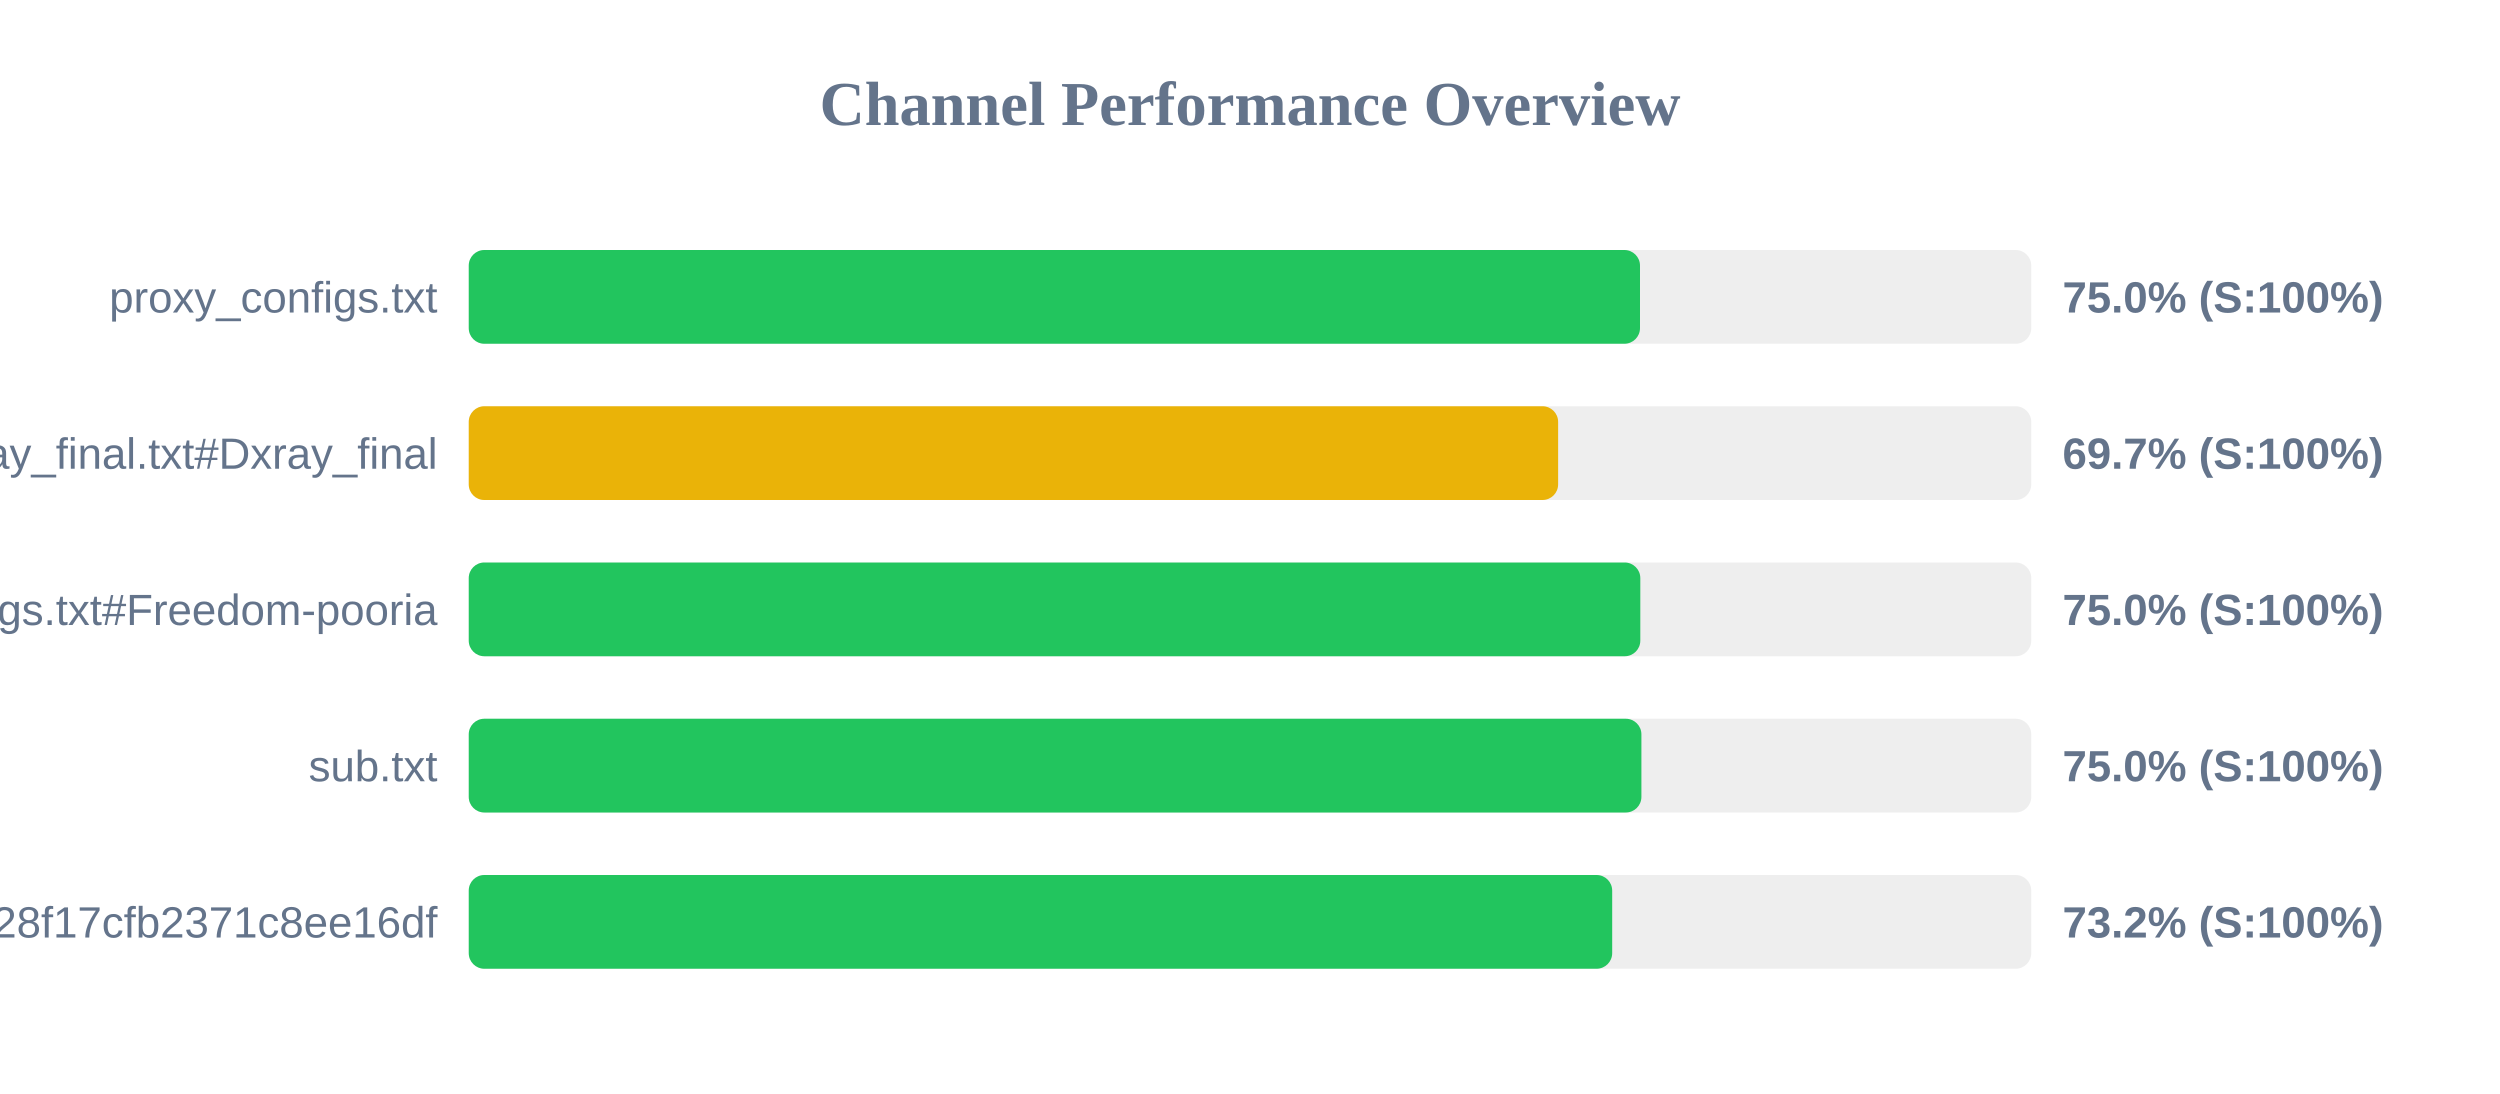
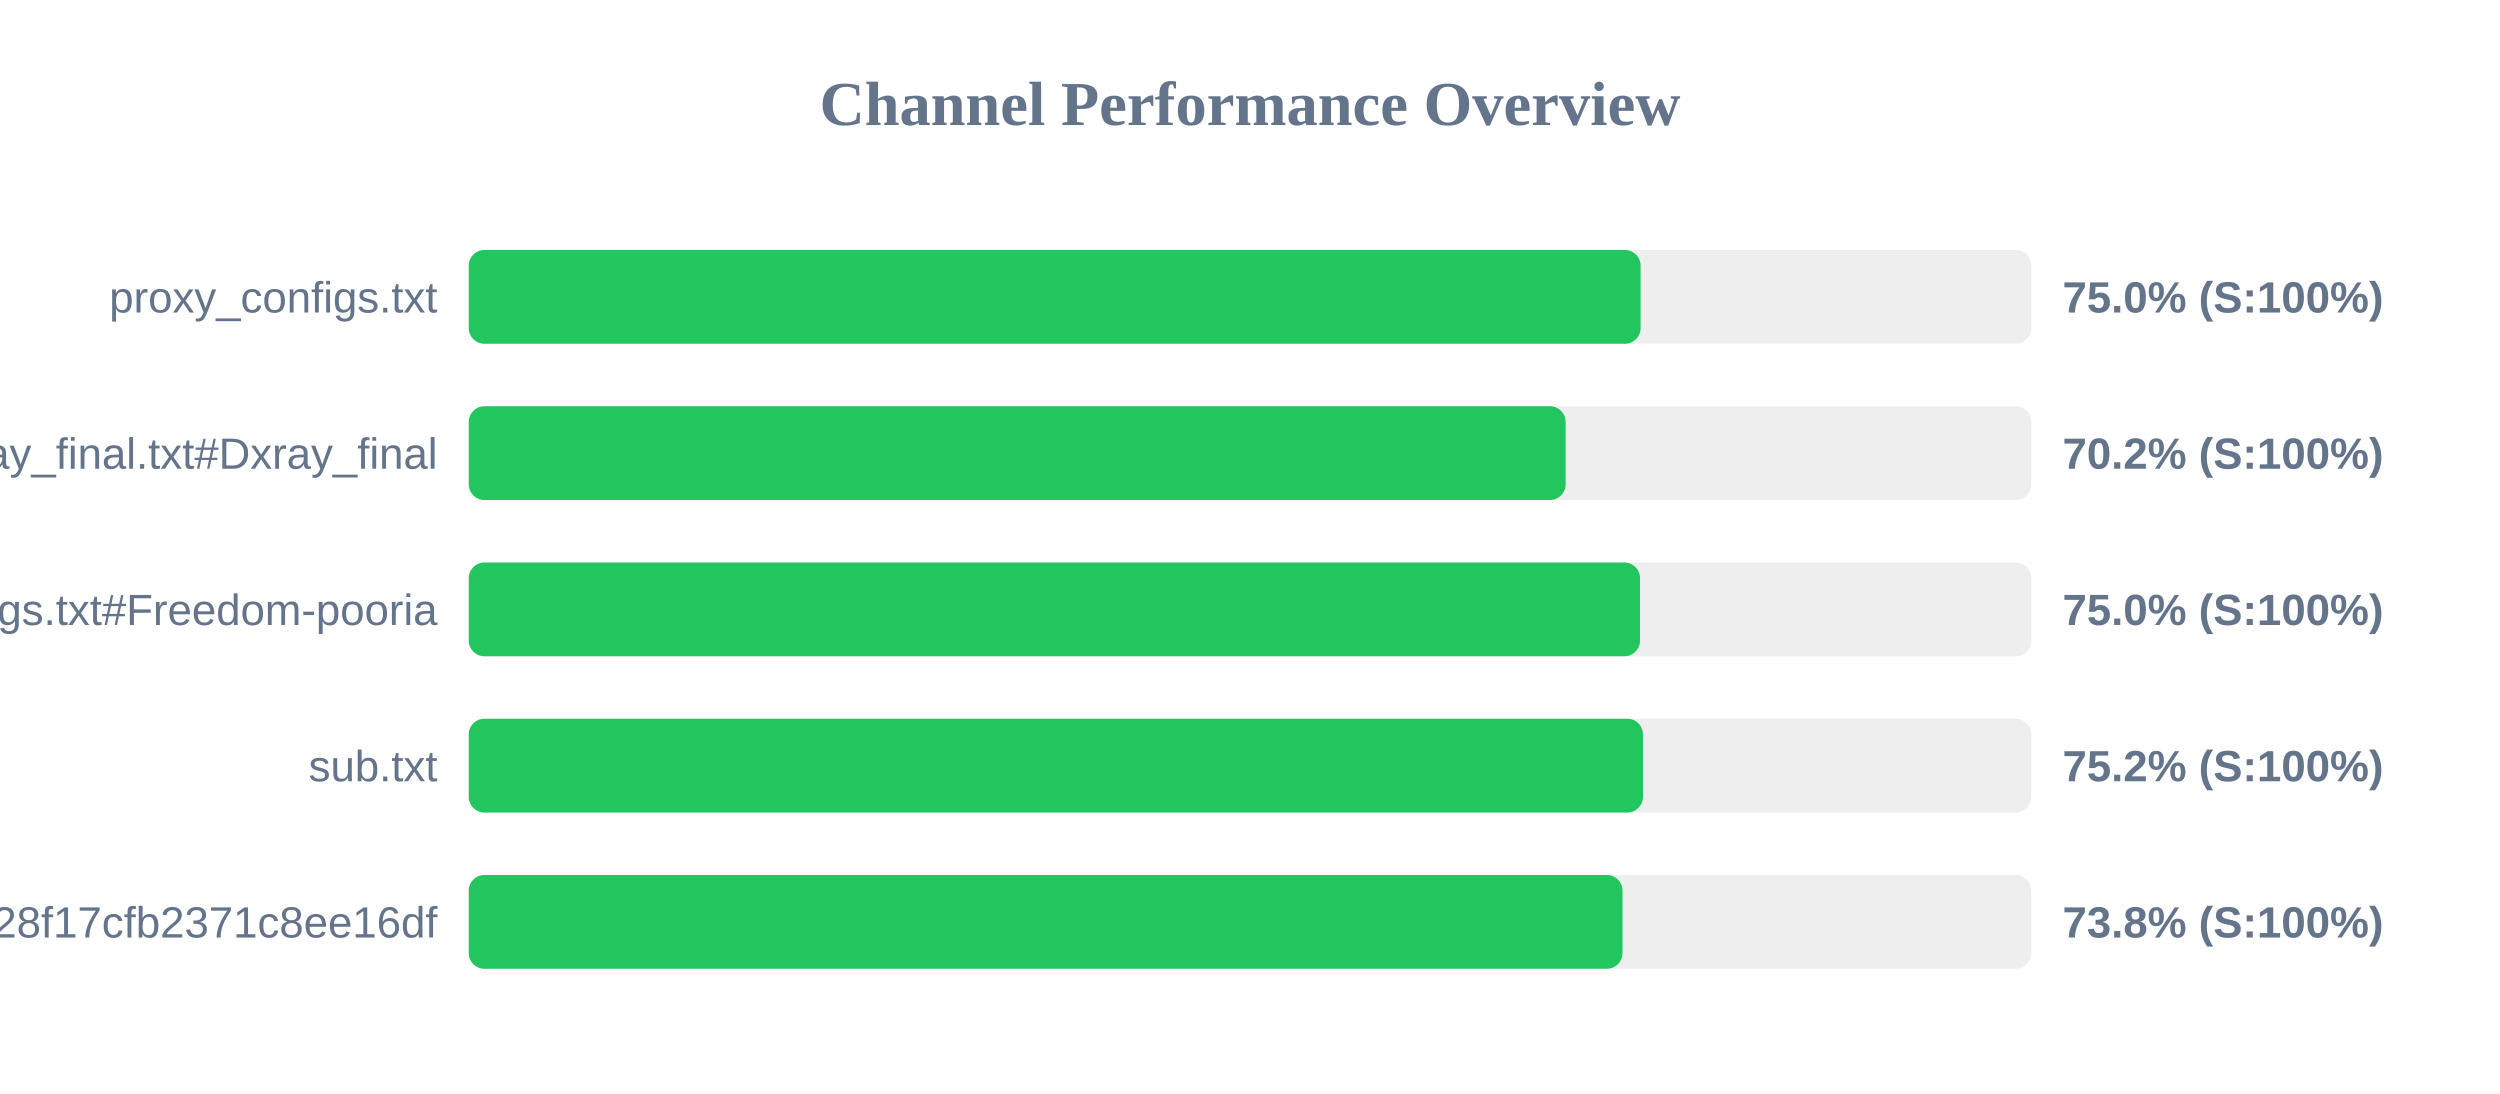
<svg xmlns="http://www.w3.org/2000/svg" width="800" height="350" version="1.1">
  <style>
        .row { font: 14px Arial; fill: #64748b; }
        .score { font: bold 14px Arial; fill: #64748b; }
    </style>
  <text x="400" y="40" text-anchor="middle" font-size="20px" font-weight="bold" fill="#64748b">Channel Performance Overview</text>
  <rect x="150" y="80" width="500" height="30" fill="#eee" rx="5" />
-   <rect x="150" y="80" width="374.8" height="30" fill="#22c55e" rx="5" />
+   <rect x="150" y="80" width="375.0" height="30" fill="#22c55e" rx="5" />
  <text x="140" y="100" text-anchor="end" class="row">proxy_configs.txt</text>
  <text x="660" y="100" text-anchor="start" class="score">75.0% (S:100%)</text>
  <rect x="150" y="130" width="500" height="30" fill="#eee" rx="5" />
-   <rect x="150" y="130" width="348.6" height="30" fill="#eab308" rx="5" />
+   <rect x="150" y="130" width="351.0" height="30" fill="#22c55e" rx="5" />
  <text x="140" y="150" text-anchor="end" class="row">xray_final.txt#Dxray_final</text>
-   <text x="660" y="150" text-anchor="start" class="score">69.7% (S:100%)</text>
+   <text x="660" y="150" text-anchor="start" class="score">70.2% (S:100%)</text>
  <rect x="150" y="180" width="500" height="30" fill="#eee" rx="5" />
-   <rect x="150" y="180" width="374.9" height="30" fill="#22c55e" rx="5" />
+   <rect x="150" y="180" width="374.8" height="30" fill="#22c55e" rx="5" />
  <text x="140" y="200" text-anchor="end" class="row">v2ray_configs.txt#Freedom-pooria</text>
  <text x="660" y="200" text-anchor="start" class="score">75.0% (S:100%)</text>
  <rect x="150" y="230" width="500" height="30" fill="#eee" rx="5" />
-   <rect x="150" y="230" width="375.25" height="30" fill="#22c55e" rx="5" />
+   <rect x="150" y="230" width="375.75" height="30" fill="#22c55e" rx="5" />
  <text x="140" y="250" text-anchor="end" class="row">sub.txt</text>
-   <text x="660" y="250" text-anchor="start" class="score">75.0% (S:100%)</text>
+   <text x="660" y="250" text-anchor="start" class="score">75.2% (S:100%)</text>
  <rect x="150" y="280" width="500" height="30" fill="#eee" rx="5" />
-   <rect x="150" y="280" width="365.9" height="30" fill="#22c55e" rx="5" />
+   <rect x="150" y="280" width="369.2" height="30" fill="#22c55e" rx="5" />
  <text x="140" y="300" text-anchor="end" class="row">?token=fedfed7b41b828f17cfb2371c8ee16df</text>
-   <text x="660" y="300" text-anchor="start" class="score">73.2% (S:100%)</text>
+   <text x="660" y="300" text-anchor="start" class="score">73.8% (S:100%)</text>
</svg>
